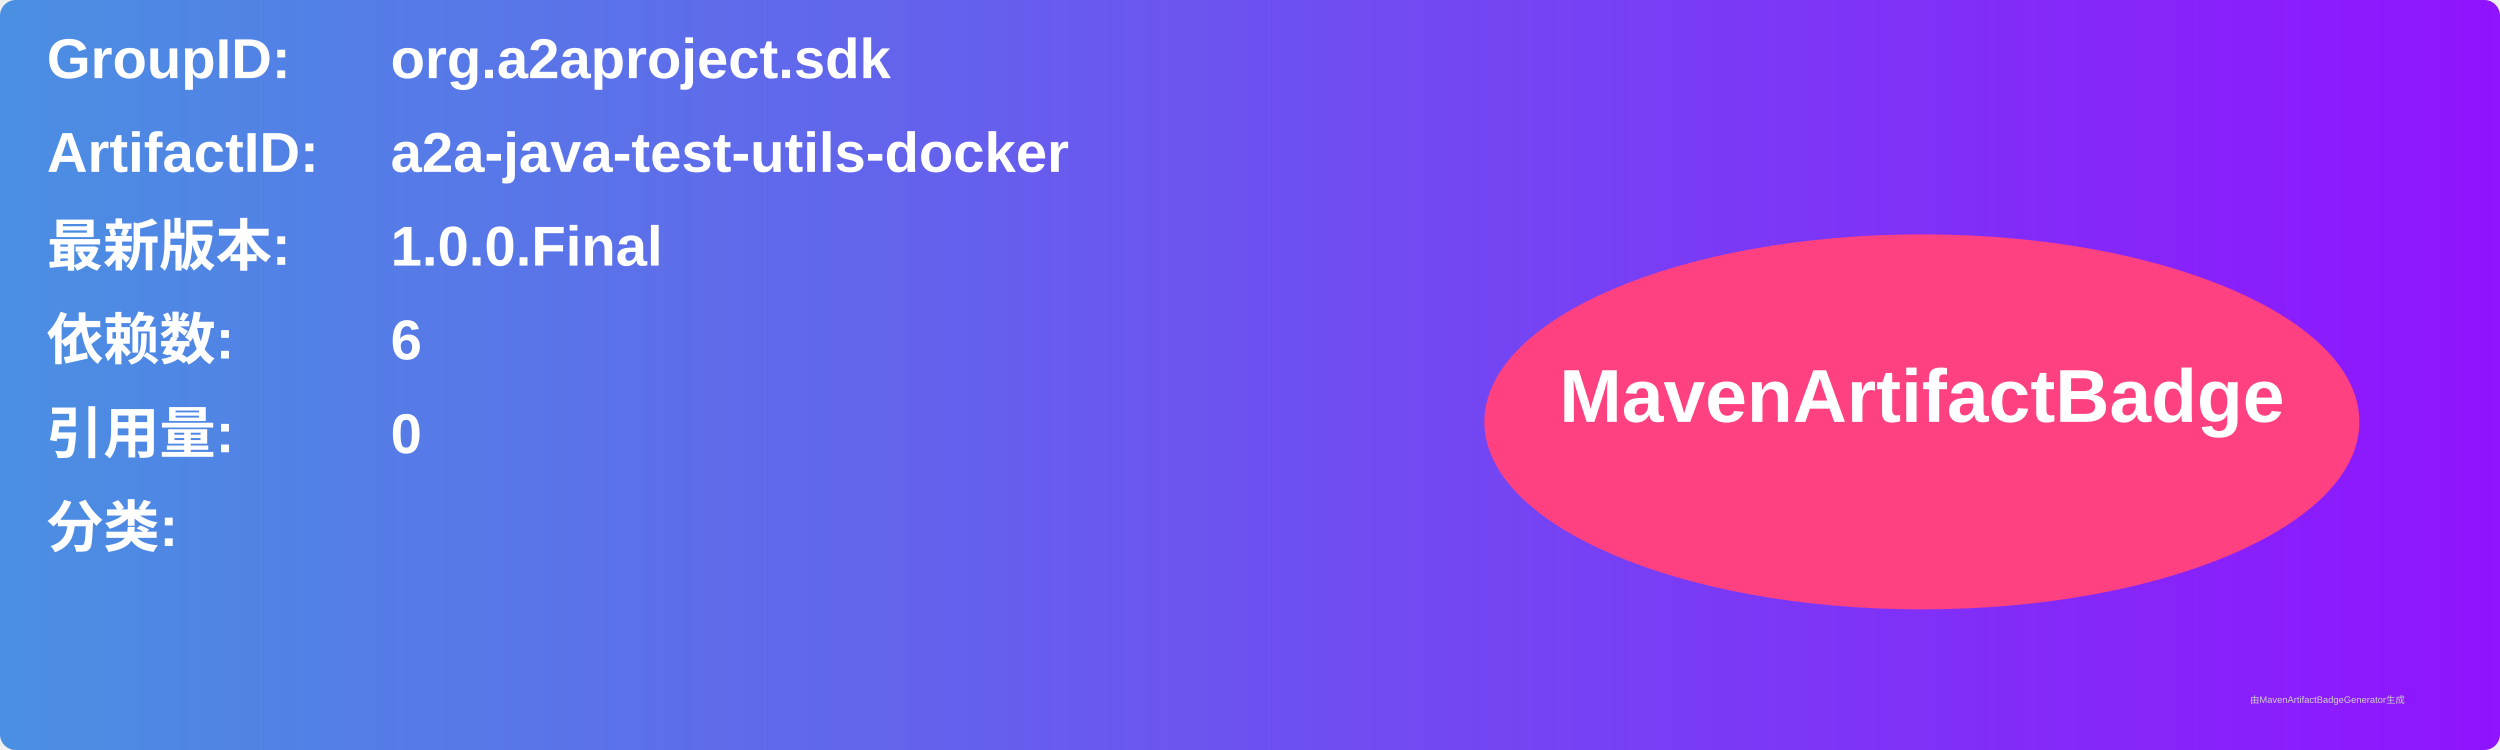
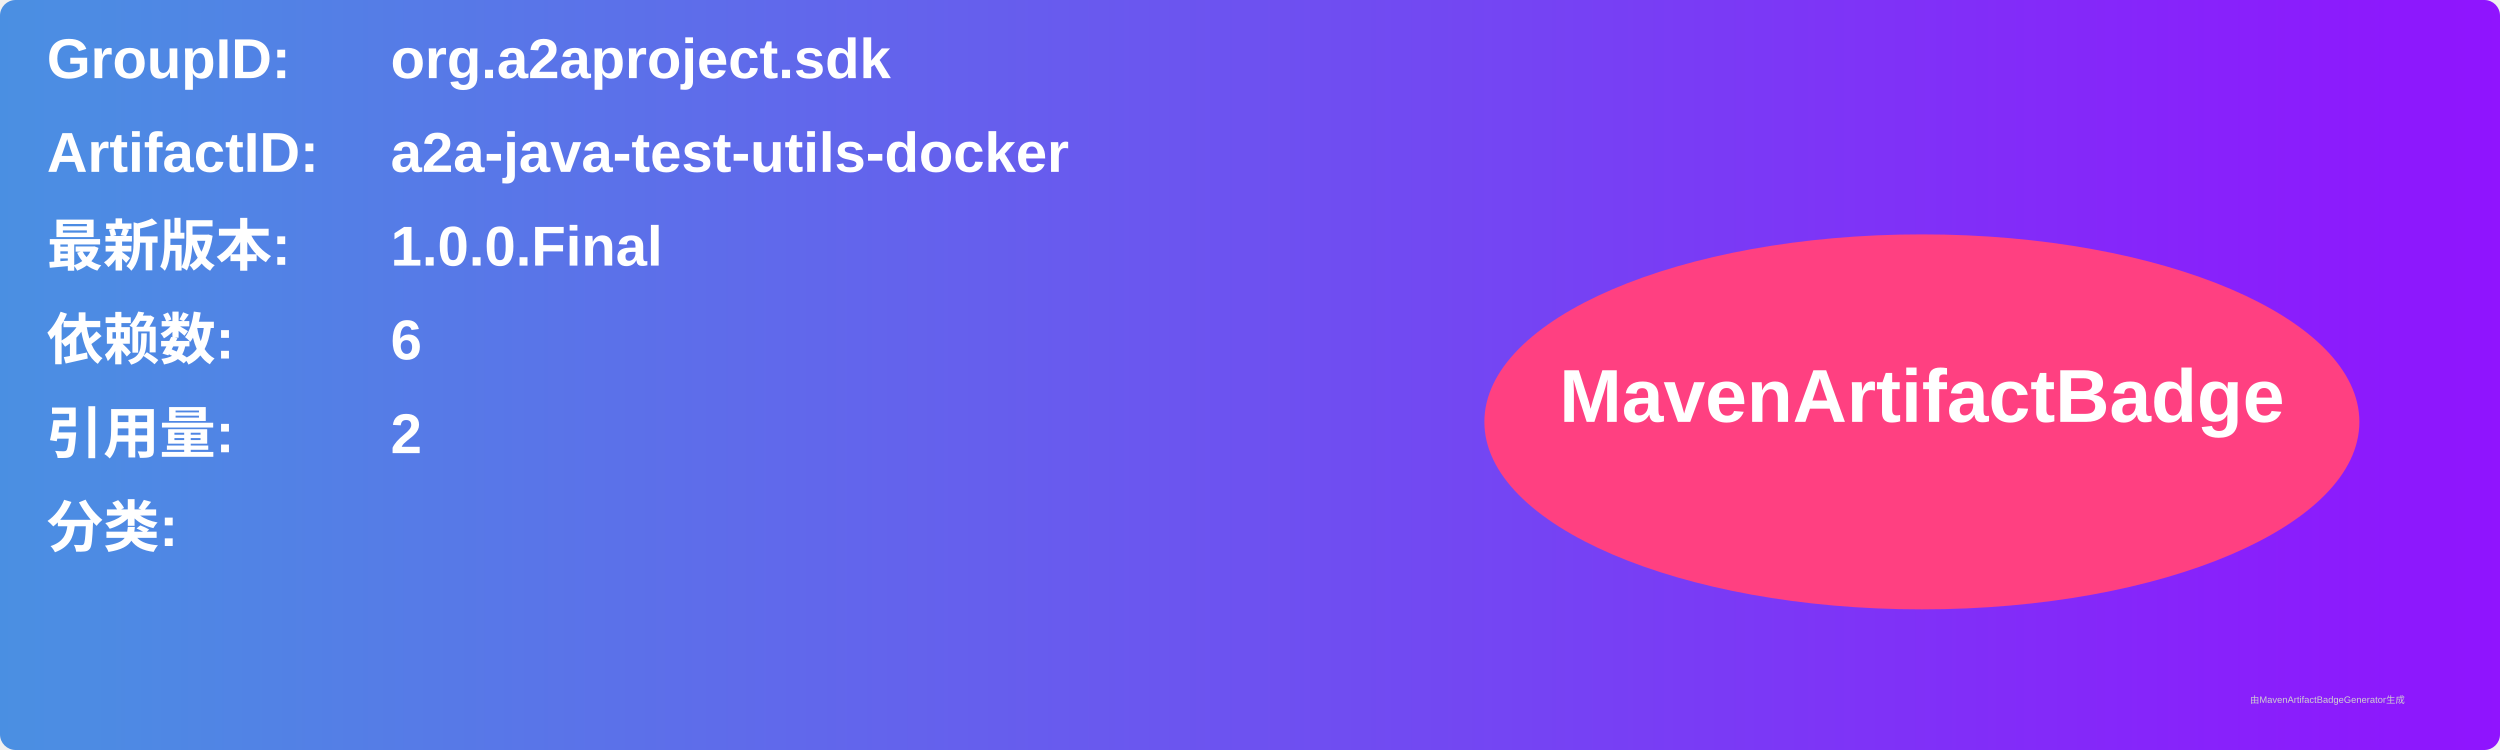
<svg xmlns="http://www.w3.org/2000/svg" width="800" height="240" viewBox="0 0 800 240">
  <linearGradient id="grad" x1="0%" y1="0%" x2="100%" y2="0%">
    <stop offset="0%" stop-color="#4a90e2" />
    <stop offset="100%" stop-color="#9013fe" />
  </linearGradient>
  <rect width="100%" height="100%" rx="5" ry="5" fill="url(#grad)" />
  <g transform="translate(15, 15)">
    <text x="0" y="10" font-family="Arial" font-size="18" fill="white" font-weight="bold" width="260">GroupID:</text>
    <text x="110" y="10" font-family="Arial" font-size="18" fill="white" font-weight="bold" width="460">org.a2aproject.sdk</text>
    <text x="0" y="40" font-family="Arial" font-size="18" fill="white" font-weight="bold" width="260">ArtifactID:</text>
    <text x="110" y="40" font-family="Arial" font-size="18" fill="white" font-weight="bold" width="460">a2a-java-test-utils-docker</text>
    <text x="0" y="70" font-family="Arial" font-size="18" fill="white" font-weight="bold">最新版本:</text>
    <text x="110" y="70" font-family="Arial" font-size="18" fill="white" font-weight="bold">
      <tspan font-weight="bold">1.0.0.Final</tspan>
    </text>
    <text x="0" y="100" font-family="Arial" font-size="18" fill="white" font-weight="bold">依赖数: </text>
    <text x="110" y="100" font-family="Arial" font-size="18" fill="white">
      <tspan font-weight="bold">6</tspan>
    </text>
    <text x="0" y="130" font-family="Arial" font-size="18" fill="white" font-weight="bold">引用量: </text>
    <text x="110" y="130" font-family="Arial" font-size="18" fill="white">
-       <tspan font-weight="bold">0</tspan>
+       <tspan font-weight="bold">2</tspan>
    </text>
    <text x="0" y="160" font-family="Arial" font-size="18" fill="white" font-weight="bold">分类:</text>
    <text x="10" y="190" font-family="Arial" font-size="10" fill="white">
      <tspan font-weight="bold" />
    </text>
    <ellipse cx="600" cy="120" rx="140" ry="60" fill="#ff4081" />
    <text x="600" y="120" text-anchor="middle" font-family="Arial" font-size="24" fill="white" font-weight="bold">MavenArtifactBadge</text>
  </g>
  <text x="720" y="225" font-family="Arial" font-size="3" fill="#d0d0d0">由MavenArtifactBadgeGenerator生成</text>
</svg>
